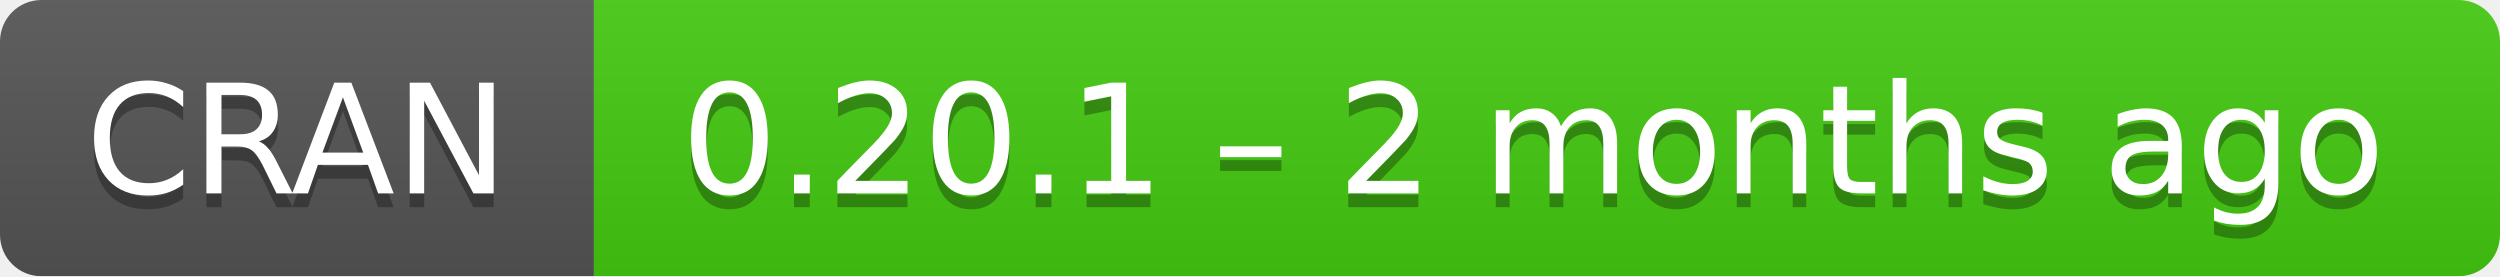
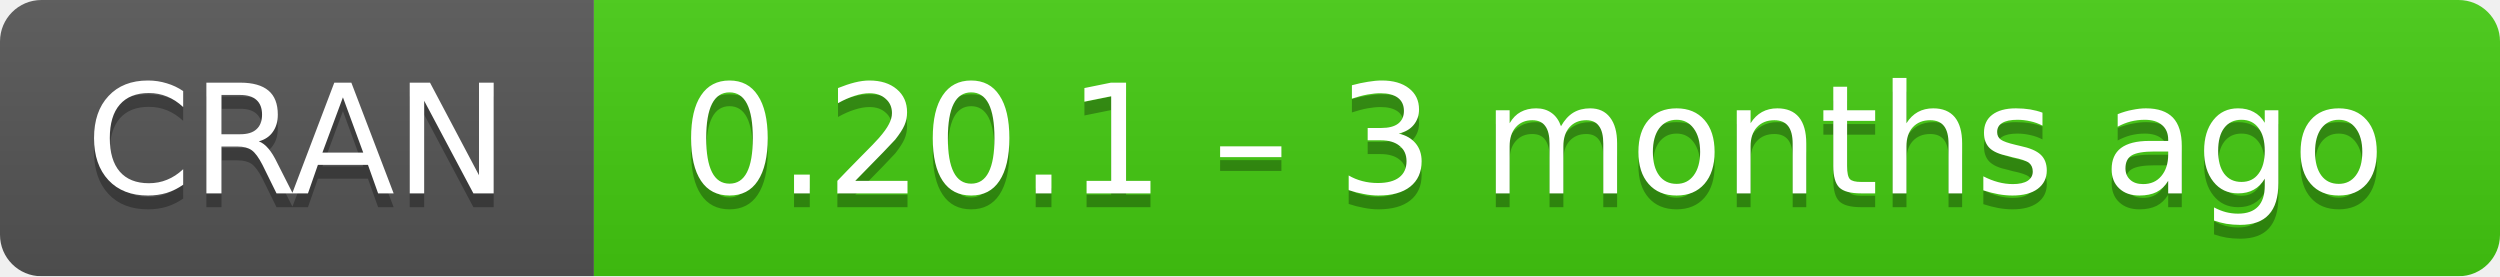
- <svg xmlns="http://www.w3.org/2000/svg" width="181" height="20" aria-label="CRAN 0.20.1 – 2 months ago">
+ <svg xmlns="http://www.w3.org/2000/svg" width="181" height="20" aria-label="CRAN 0.20.1 – 3 months ago">
  <linearGradient id="b" x2="0" y2="100%">
    <stop offset="0" stop-color="#bbb" stop-opacity=".1" />
    <stop offset="1" stop-opacity=".1" />
  </linearGradient>
  <mask id="a">
    <rect width="181" height="20" rx="3" fill="#fff" />
  </mask>
  <g mask="url(#a)">
    <path fill="#555" d="M0 0h43v20H0z" />
    <path fill="#4c1" d="M43 0h159v20H43z" />
    <path fill="url(#b)" d="M0 0h181v20H0z" />
  </g>
  <g fill="#fff" text-anchor="middle" font-family="DejaVu Sans,Verdana,Geneva,sans-serif" font-size="11">
    <text x="21.5" y="15" fill="#010101" fill-opacity=".3">
      CRAN
    </text>
    <text x="21.5" y="14">
      CRAN
    </text>
    <text x="111" y="15" fill="#010101" fill-opacity=".3">
-       0.20.1 – 2 months ago
+       0.20.1 – 3 months ago
    </text>
    <text x="111" y="14">
-       0.20.1 – 2 months ago
+       0.20.1 – 3 months ago
    </text>
  </g>
</svg>
